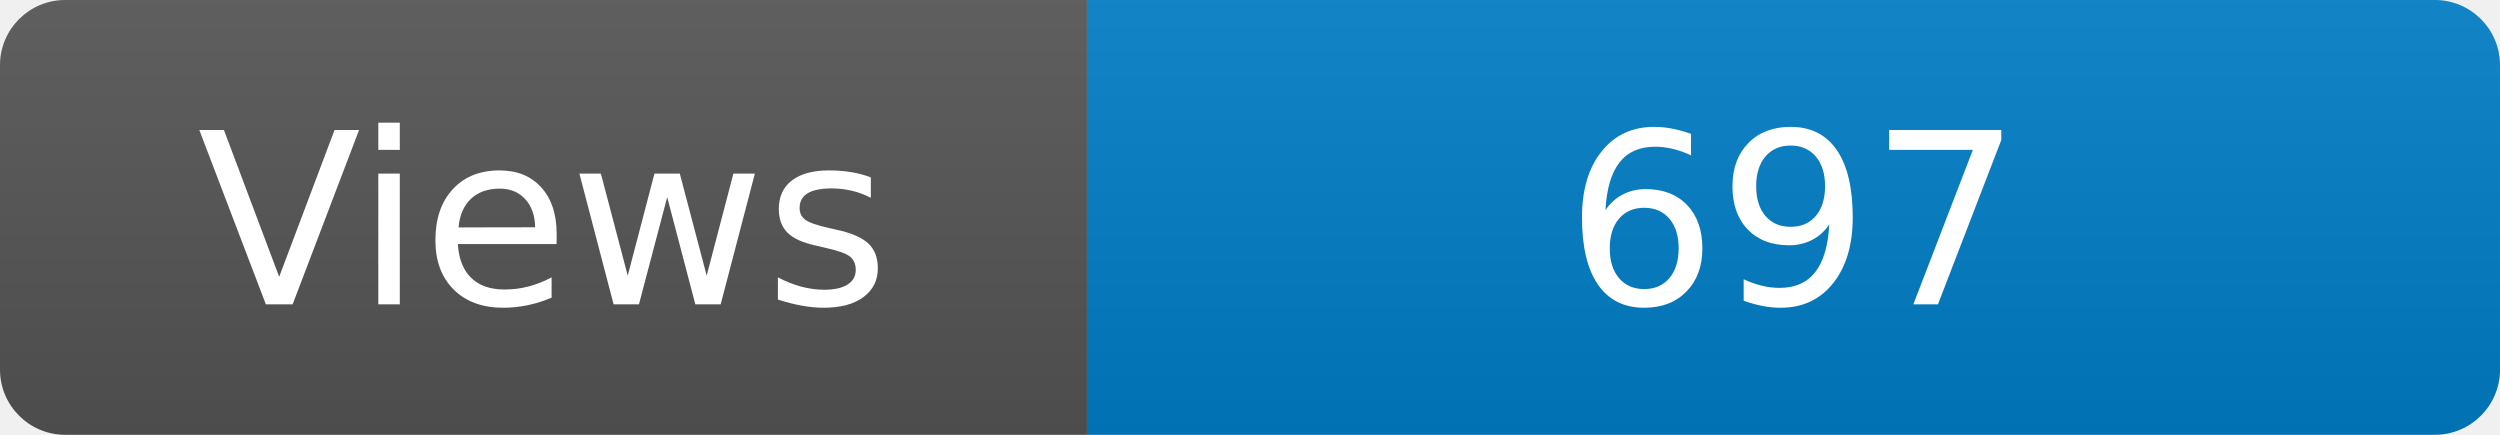
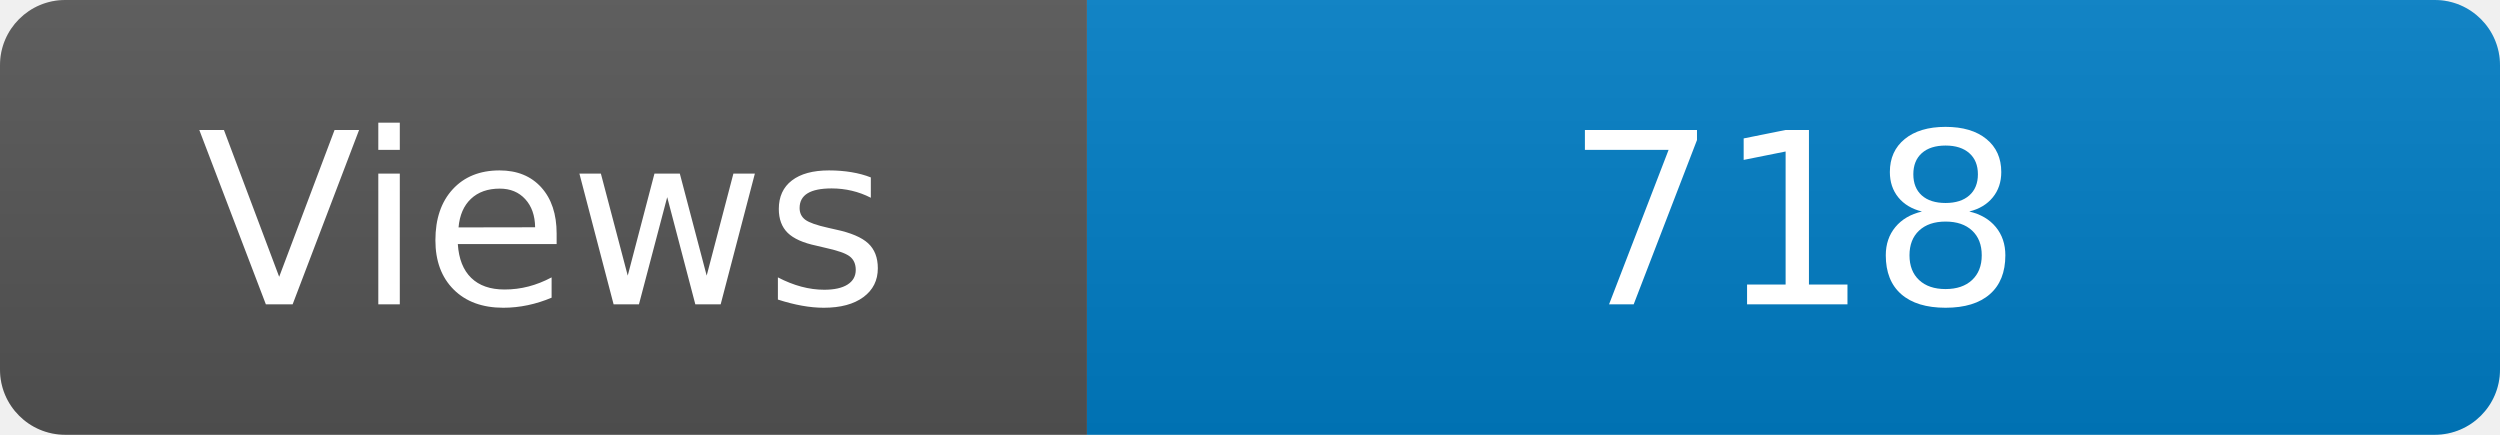
<svg xmlns="http://www.w3.org/2000/svg" width="115" height="20" role="img" aria-label="Maintained?: yes">
  <linearGradient id="s" x2="0" y2="100%">
    <stop offset="0" stop-color="#bbb" stop-opacity=".1" />
    <stop offset="1" stop-opacity=".1" />
  </linearGradient>
  <clipPath id="r">
    <rect width="115" height="20" rx="3" fill="#fff" />
  </clipPath>
  <g clip-path="url(#r)">
    <rect width="50" height="20" fill="#555" />
    <rect x="50" width="160" height="20" fill="#007ec6" />
    <rect width="115" height="20" fill="url(#s)" />
  </g>
  <g fill="#fff" text-anchor="middle" font-family="Verdana,Geneva,DejaVu Sans,sans-serif" font-size="110">
    <text x="250" y="140" transform="scale(.1)" fill="#fff">Views</text>
-     <text x="825" y="140" transform="scale(.1)" fill="#fff">697</text>
+     <text x="825" y="140" transform="scale(.1)" fill="#fff">718</text>
  </g>
</svg>
